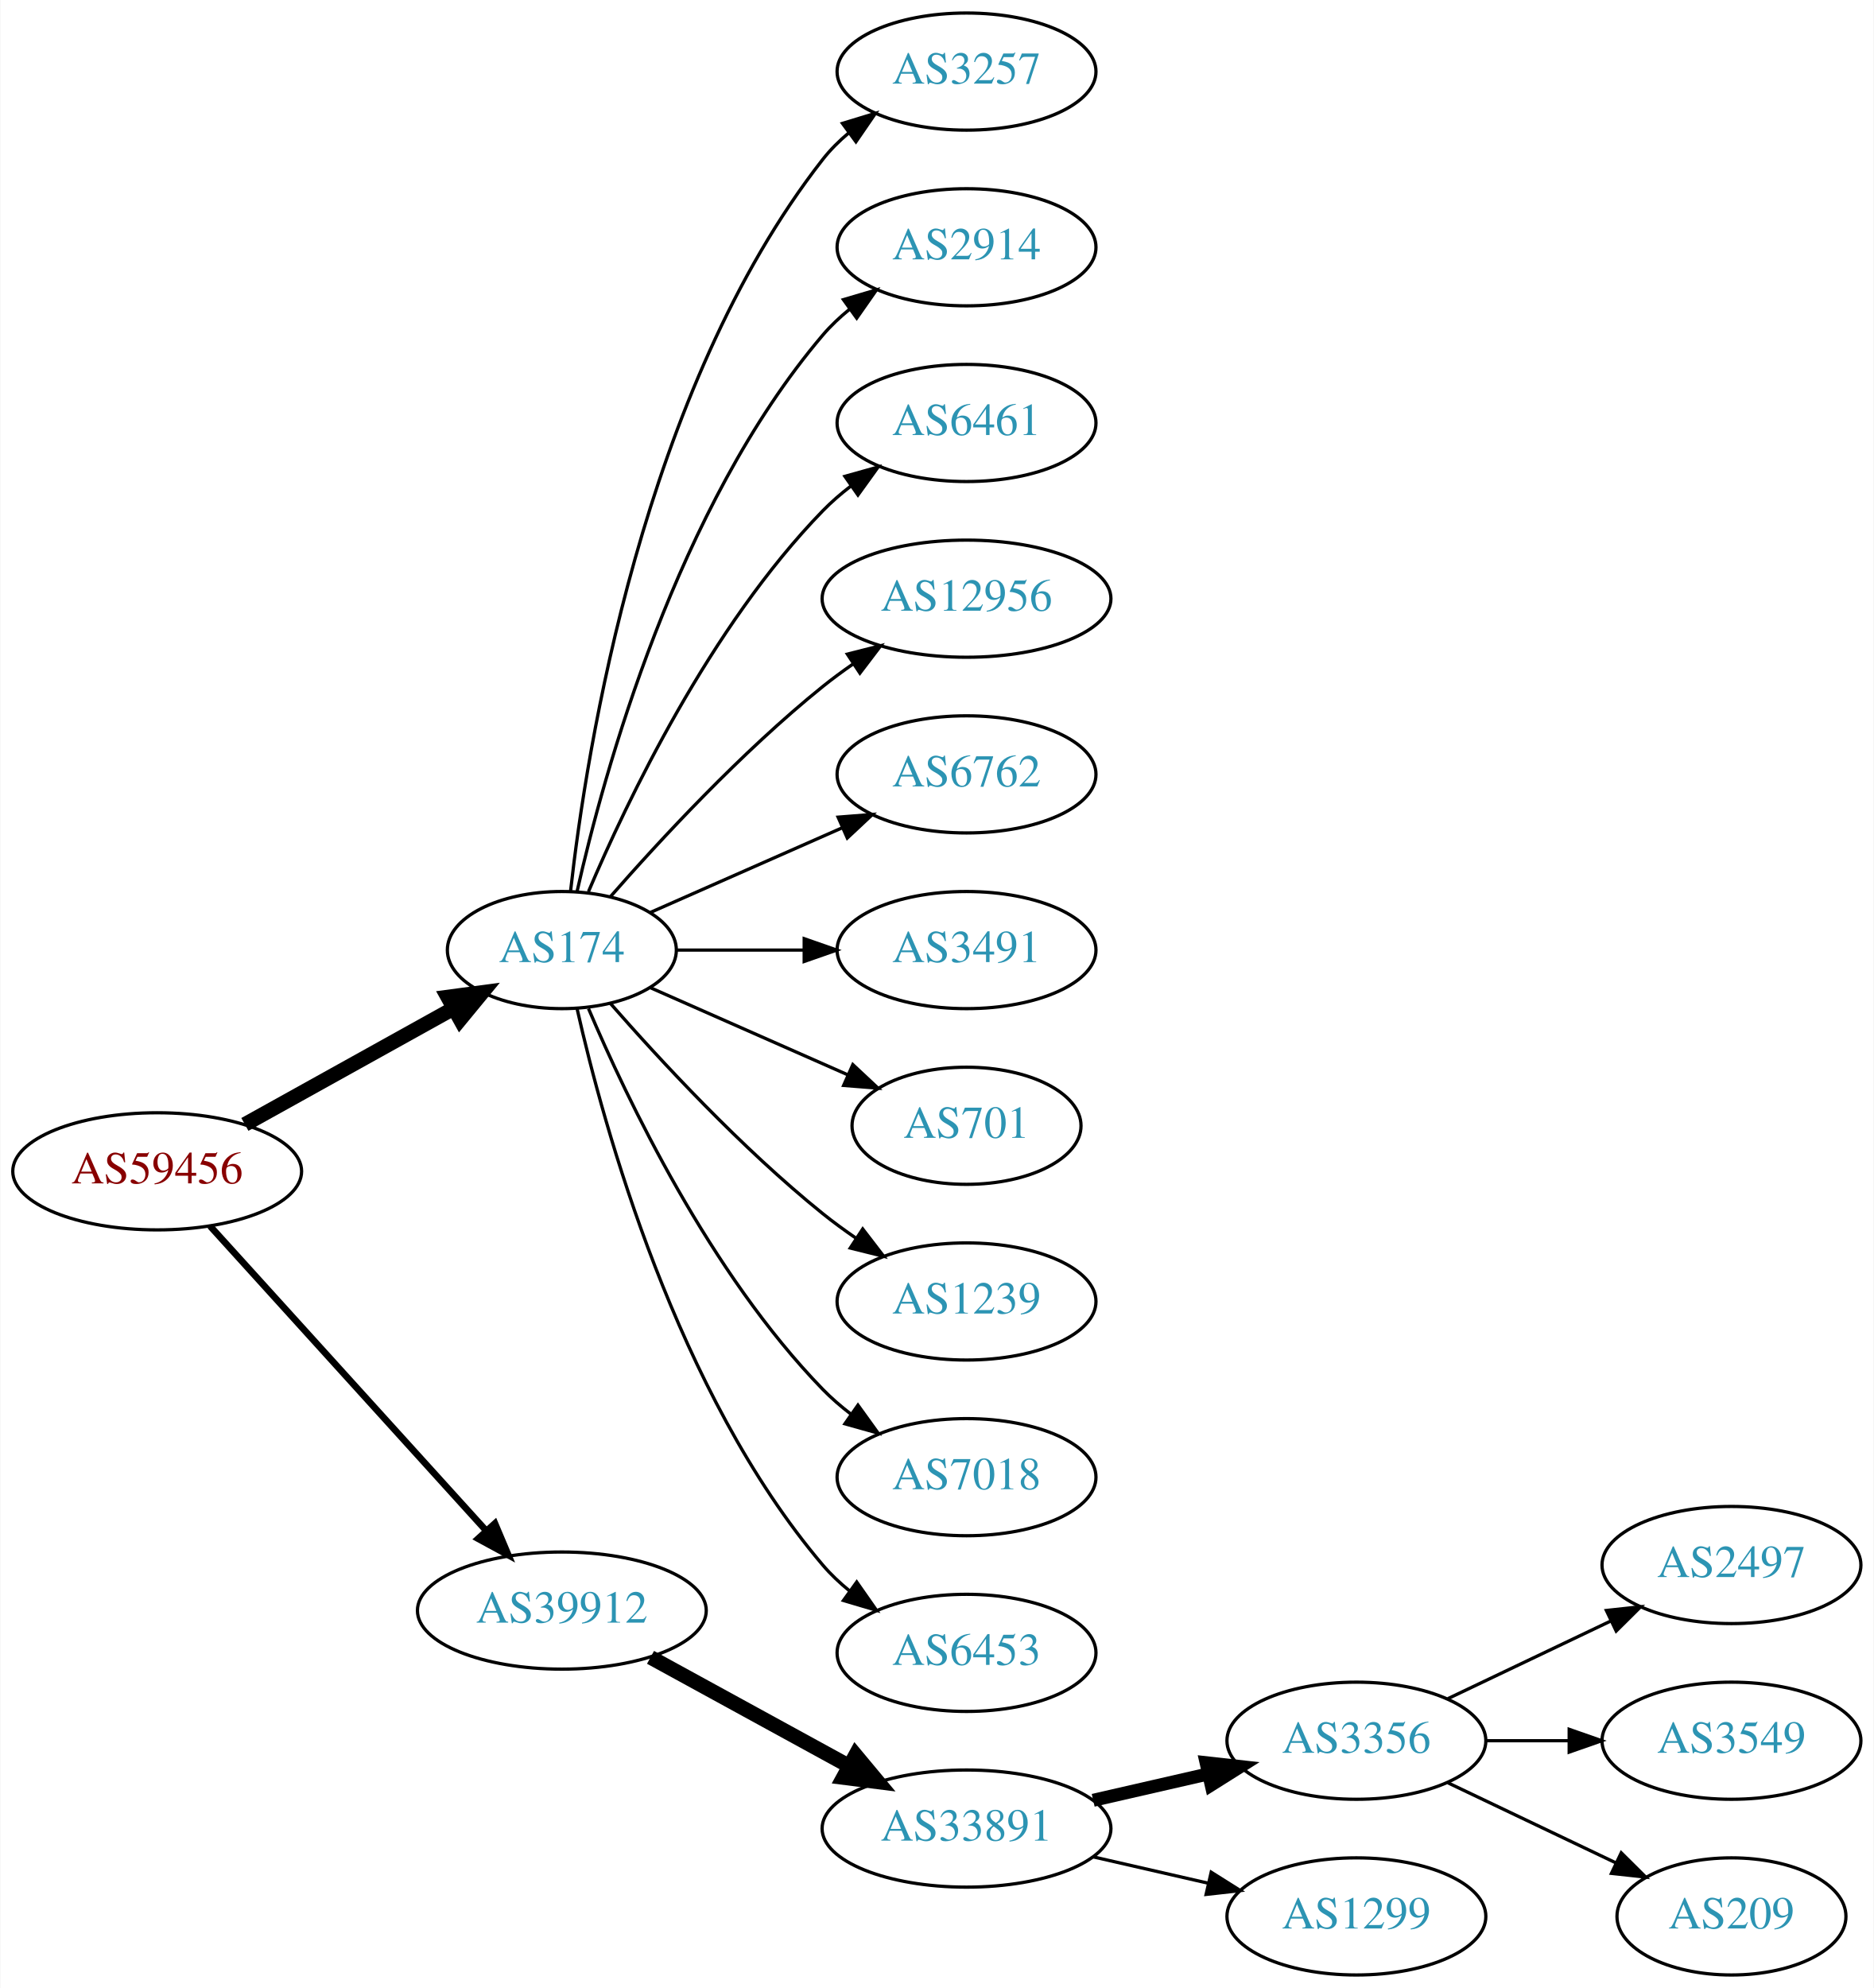
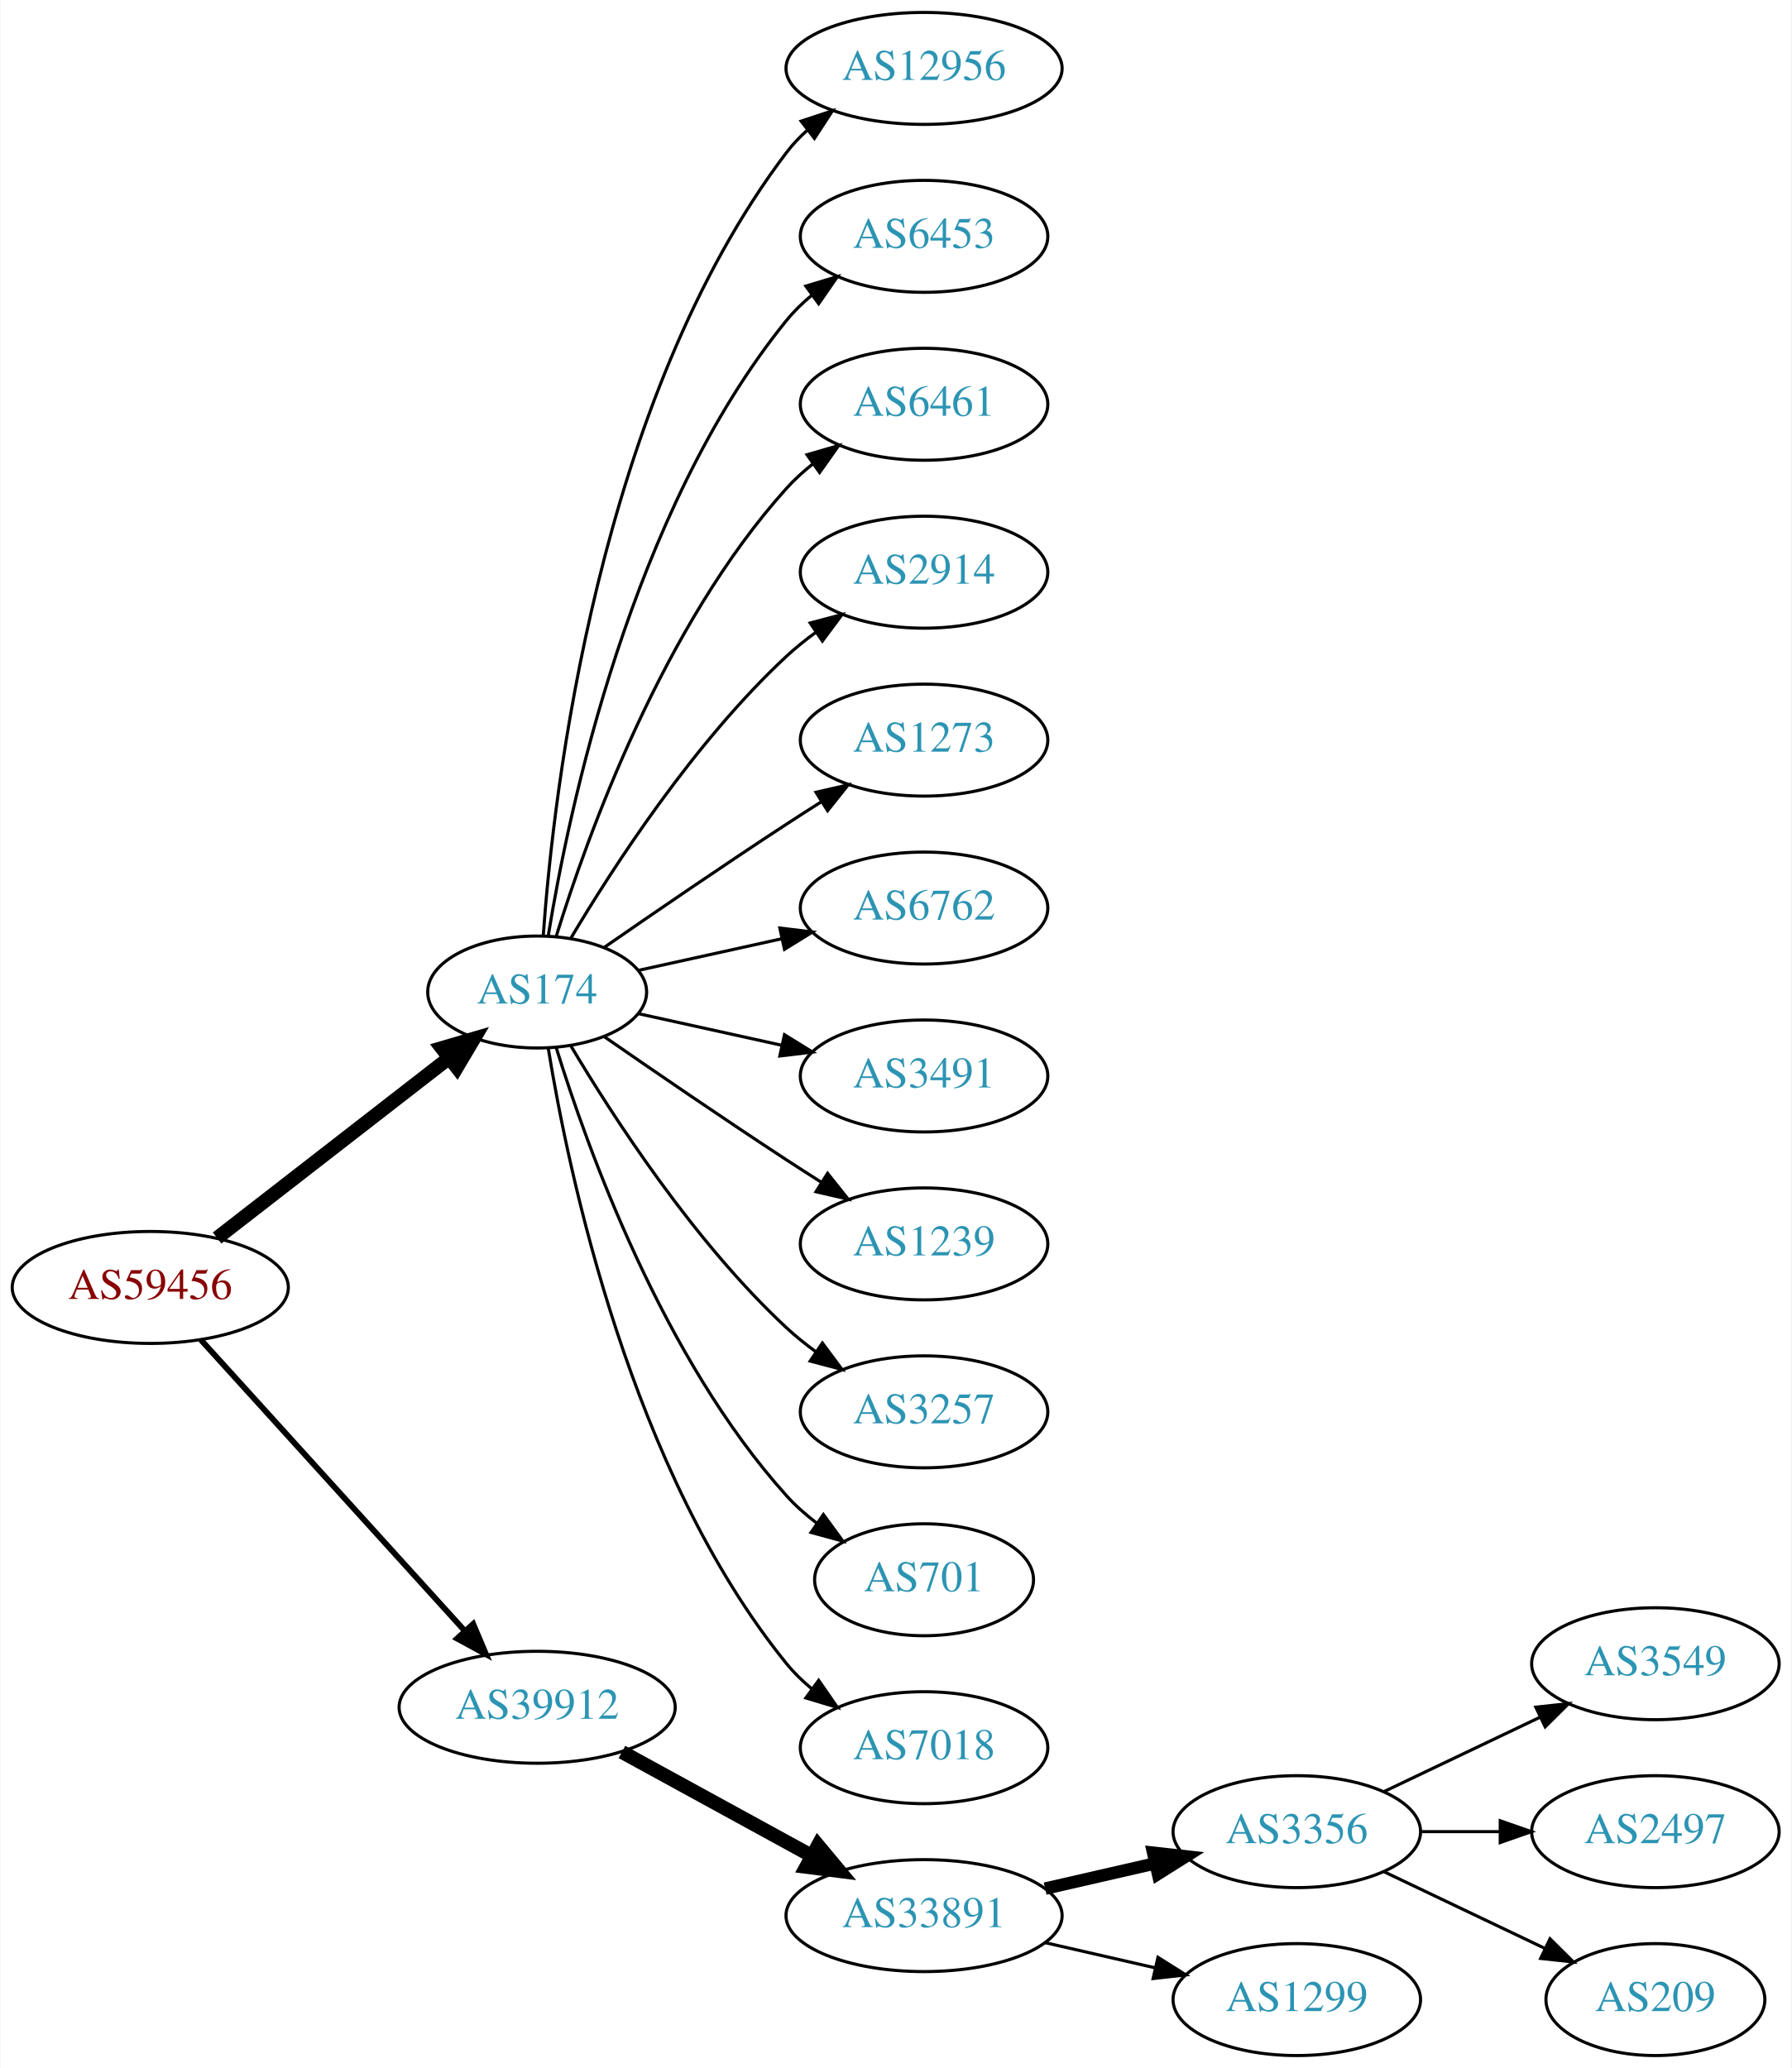
- <svg xmlns="http://www.w3.org/2000/svg" xmlns:xlink="http://www.w3.org/1999/xlink" width="576pt" height="611pt" viewBox="0.00 0.00 575.76 611.00">
-   <g id="graph0" class="graph" transform="scale(1 1) rotate(0) translate(4 607)">
-     <polygon fill="white" stroke="none" points="-4,4 -4,-607 571.762,-607 571.762,4 -4,4" />
+ <svg xmlns="http://www.w3.org/2000/svg" xmlns:xlink="http://www.w3.org/1999/xlink" width="576pt" height="665pt" viewBox="0.00 0.00 575.76 665.00">
+   <g id="graph0" class="graph" transform="scale(1 1) rotate(0) translate(4 661)">
+     <polygon fill="white" stroke="none" points="-4,4 -4,-661 571.762,-661 571.762,4 -4,4" />
    <g id="node1" class="node">
      <g id="a_node1">
        <a xlink:href="/asn/59456" xlink:title="AS59456 ~ Cloud-Brokers IT-Services GmbH [AT]">
          <ellipse fill="#ffffff" stroke="black" cx="44.196" cy="-247" rx="44.393" ry="18" />
          <text text-anchor="middle" x="44.196" y="-243.3" font-family="Times,serif" font-size="14.00" fill="#880000">AS59456</text>
        </a>
      </g>
    </g>
    <g id="node2" class="node">
      <g id="a_node2">
        <a xlink:href="/asn/174" xlink:title="AS174 ~ Cogent Communications [US]">
-           <ellipse fill="#ffffff" stroke="black" cx="168.588" cy="-315" rx="35.194" ry="18" />
-           <text text-anchor="middle" x="168.588" y="-311.3" font-family="Times,serif" font-size="14.00" fill="#2c94b3">AS174</text>
+           <ellipse fill="#ffffff" stroke="black" cx="168.588" cy="-342" rx="35.194" ry="18" />
+           <text text-anchor="middle" x="168.588" y="-338.3" font-family="Times,serif" font-size="14.00" fill="#2c94b3">AS174</text>
        </a>
      </g>
    </g>
    <g id="edge1" class="edge">
-       <path fill="none" stroke="black" stroke-width="4.5" d="M71.152,-261.421C89.894,-271.834 115.326,-285.964 135.367,-297.098" />
-       <polygon fill="black" stroke="black" stroke-width="4.5" points="133.499,-300.565 144.153,-301.979 137.324,-293.681 133.499,-300.565" />
+       <path fill="none" stroke="black" stroke-width="4.5" d="M65.682,-262.901C86.077,-278.732 117.514,-303.133 140.077,-320.646" />
+       <polygon fill="black" stroke="black" stroke-width="4.5" points="137.935,-323.968 148.249,-326.989 142.763,-317.747 137.935,-323.968" />
    </g>
    <g id="node3" class="node">
      <g id="a_node3">
        <a xlink:href="/asn/39912" xlink:title="AS39912 ~ oja.at GmbH [AT]">
          <ellipse fill="#ffffff" stroke="black" cx="168.588" cy="-112" rx="44.393" ry="18" />
          <text text-anchor="middle" x="168.588" y="-108.3" font-family="Times,serif" font-size="14.00" fill="#2c94b3">AS39912</text>
        </a>
      </g>
    </g>
    <g id="edge2" class="edge">
-       <path fill="none" stroke="black" stroke-width="2.045" d="M60.45,-230.175C81.796,-206.63 120.718,-163.698 145.31,-136.574" />
-       <polygon fill="black" stroke="black" stroke-width="2.045" points="148.019,-138.796 152.142,-129.037 142.833,-134.095 148.019,-138.796" />
+       <path fill="none" stroke="black" stroke-width="1.875" d="M60.45,-230.175C81.796,-206.63 120.718,-163.698 145.31,-136.574" />
+       <polygon fill="black" stroke="black" stroke-width="1.875" points="148.019,-138.796 152.142,-129.037 142.833,-134.095 148.019,-138.796" />
    </g>
    <g id="node4" class="node">
      <g id="a_node4">
-         <a xlink:href="/asn/3257" xlink:title="AS3257 ~ GTT [DE]">
-           <ellipse fill="#ffffff" stroke="black" cx="292.98" cy="-585" rx="39.794" ry="18" />
-           <text text-anchor="middle" x="292.98" y="-581.3" font-family="Times,serif" font-size="14.00" fill="#2c94b3">AS3257</text>
+         <a xlink:href="/asn/12956" xlink:title="AS12956 ~ TELXIUS [ES]">
+           <ellipse fill="#ffffff" stroke="black" cx="292.98" cy="-639" rx="44.393" ry="18" />
+           <text text-anchor="middle" x="292.98" y="-635.3" font-family="Times,serif" font-size="14.00" fill="#2c94b3">AS12956</text>
        </a>
      </g>
    </g>
    <g id="edge3" class="edge">
-       <path fill="none" stroke="black" d="M171.268,-333.129C176.098,-376.368 193.439,-487.216 248.784,-558 251.099,-560.961 253.836,-563.683 256.791,-566.164" />
-       <polygon fill="black" stroke="black" points="254.847,-569.078 264.982,-572.165 258.985,-563.432 254.847,-569.078" />
+       <path fill="none" stroke="black" d="M170.537,-360.036C173.823,-406.457 188.133,-532.007 248.784,-612 250.761,-614.607 253.069,-617.025 255.571,-619.254" />
+       <polygon fill="black" stroke="black" points="253.461,-622.047 263.521,-625.371 257.73,-616.499 253.461,-622.047" />
    </g>
    <g id="node5" class="node">
      <g id="a_node5">
-         <a xlink:href="/asn/2914" xlink:title="AS2914 ~ NTT America, Inc. [US]">
-           <ellipse fill="#ffffff" stroke="black" cx="292.98" cy="-531" rx="39.794" ry="18" />
-           <text text-anchor="middle" x="292.98" y="-527.3" font-family="Times,serif" font-size="14.00" fill="#2c94b3">AS2914</text>
+         <a xlink:href="/asn/6453" xlink:title="AS6453 ~ TATA COMMUNICATIONS (AMERICA) INC [US]">
+           <ellipse fill="#ffffff" stroke="black" cx="292.98" cy="-585" rx="39.794" ry="18" />
+           <text text-anchor="middle" x="292.98" y="-581.3" font-family="Times,serif" font-size="14.00" fill="#2c94b3">AS6453</text>
        </a>
      </g>
    </g>
    <g id="edge4" class="edge">
-       <path fill="none" stroke="black" d="M173.282,-333.075C181.422,-369.148 203.855,-451.14 248.784,-504 251.219,-506.864 254.035,-509.521 257.04,-511.961" />
-       <polygon fill="black" stroke="black" points="255.139,-514.905 265.3,-517.906 259.228,-509.224 255.139,-514.905" />
+       <path fill="none" stroke="black" d="M172.169,-360.178C178.624,-399.997 198.695,-496.286 248.784,-558 251.153,-560.918 253.926,-563.612 256.903,-566.075" />
+       <polygon fill="black" stroke="black" points="254.978,-569.003 265.125,-572.052 259.094,-563.341 254.978,-569.003" />
    </g>
    <g id="node6" class="node">
      <g id="a_node6">
        <a xlink:href="/asn/6461" xlink:title="AS6461 ~ Zayo Bandwidth [US]">
-           <ellipse fill="#ffffff" stroke="black" cx="292.98" cy="-477" rx="39.794" ry="18" />
-           <text text-anchor="middle" x="292.98" y="-473.3" font-family="Times,serif" font-size="14.00" fill="#2c94b3">AS6461</text>
+           <ellipse fill="#ffffff" stroke="black" cx="292.98" cy="-531" rx="39.794" ry="18" />
+           <text text-anchor="middle" x="292.98" y="-527.3" font-family="Times,serif" font-size="14.00" fill="#2c94b3">AS6461</text>
        </a>
      </g>
    </g>
    <g id="edge5" class="edge">
-       <path fill="none" stroke="black" d="M176.779,-332.975C188.546,-360.682 214.12,-414.348 248.784,-450 251.404,-452.695 254.345,-455.239 257.428,-457.608" />
-       <polygon fill="black" stroke="black" points="255.594,-460.597 265.796,-463.455 259.603,-454.859 255.594,-460.597" />
+       <path fill="none" stroke="black" d="M174.726,-359.94C184.629,-391.979 208.966,-459.812 248.784,-504 251.3,-506.792 254.172,-509.401 257.211,-511.812" />
+       <polygon fill="black" stroke="black" points="255.34,-514.776 265.519,-517.715 259.394,-509.07 255.34,-514.776" />
    </g>
    <g id="node7" class="node">
      <g id="a_node7">
-         <a xlink:href="/asn/12956" xlink:title="AS12956 ~ TELXIUS [ES]">
-           <ellipse fill="#ffffff" stroke="black" cx="292.98" cy="-423" rx="44.393" ry="18" />
-           <text text-anchor="middle" x="292.98" y="-419.3" font-family="Times,serif" font-size="14.00" fill="#2c94b3">AS12956</text>
+         <a xlink:href="/asn/2914" xlink:title="AS2914 ~ NTT America, Inc. [US]">
+           <ellipse fill="#ffffff" stroke="black" cx="292.98" cy="-477" rx="39.794" ry="18" />
+           <text text-anchor="middle" x="292.98" y="-473.3" font-family="Times,serif" font-size="14.00" fill="#2c94b3">AS2914</text>
        </a>
      </g>
    </g>
    <g id="edge6" class="edge">
-       <path fill="none" stroke="black" d="M183.462,-331.345C198.532,-348.559 223.81,-375.901 248.784,-396 251.712,-398.357 254.859,-400.675 258.07,-402.902" />
-       <polygon fill="black" stroke="black" points="256.346,-405.958 266.618,-408.552 260.206,-400.118 256.346,-405.958" />
+       <path fill="none" stroke="black" d="M179.401,-359.279C192.907,-382.011 218.967,-422.314 248.784,-450 251.691,-452.699 254.904,-455.28 258.228,-457.703" />
+       <polygon fill="black" stroke="black" points="256.363,-460.667 266.606,-463.375 260.287,-454.87 256.363,-460.667" />
    </g>
    <g id="node8" class="node">
      <g id="a_node8">
+         <a xlink:href="/asn/1273" xlink:title="AS1273 ~ Vodafone Group PLC [EU]">
+           <ellipse fill="#ffffff" stroke="black" cx="292.98" cy="-423" rx="39.794" ry="18" />
+           <text text-anchor="middle" x="292.98" y="-419.3" font-family="Times,serif" font-size="14.00" fill="#2c94b3">AS1273</text>
+         </a>
+       </g>
+     </g>
+     <g id="edge7" class="edge">
+       <path fill="none" stroke="black" d="M190.279,-356.44C206.17,-367.449 228.721,-382.897 248.784,-396 252.366,-398.339 256.137,-400.759 259.897,-403.144" />
+       <polygon fill="black" stroke="black" points="258.23,-406.231 268.558,-408.596 261.959,-400.307 258.23,-406.231" />
+     </g>
+     <g id="node9" class="node">
+       <g id="a_node9">
        <a xlink:href="/asn/6762" xlink:title="AS6762 ~ TELECOM ITALIA SPARKLE S.p.A. [IT]">
          <ellipse fill="#ffffff" stroke="black" cx="292.98" cy="-369" rx="39.794" ry="18" />
          <text text-anchor="middle" x="292.98" y="-365.3" font-family="Times,serif" font-size="14.00" fill="#2c94b3">AS6762</text>
        </a>
      </g>
    </g>
-     <g id="edge7" class="edge">
-       <path fill="none" stroke="black" d="M195.844,-326.584C213.03,-334.167 235.743,-344.188 254.777,-352.586" />
-       <polygon fill="black" stroke="black" points="253.503,-355.849 264.065,-356.684 256.329,-349.445 253.503,-355.849" />
-     </g>
-     <g id="node9" class="node">
-       <g id="a_node9">
+     <g id="edge8" class="edge">
+       <path fill="none" stroke="black" d="M201.107,-348.953C215.168,-352.055 231.986,-355.765 247.31,-359.146" />
+       <polygon fill="black" stroke="black" points="246.601,-362.573 257.12,-361.31 248.109,-355.738 246.601,-362.573" />
+     </g>
+     <g id="node10" class="node">
+       <g id="a_node10">
        <a xlink:href="/asn/3491" xlink:title="AS3491 ~ PCCW Global, Inc. [US]">
          <ellipse fill="#ffffff" stroke="black" cx="292.98" cy="-315" rx="39.794" ry="18" />
          <text text-anchor="middle" x="292.98" y="-311.3" font-family="Times,serif" font-size="14.00" fill="#2c94b3">AS3491</text>
        </a>
      </g>
    </g>
-     <g id="edge8" class="edge">
-       <path fill="none" stroke="black" d="M204.007,-315C216.058,-315 229.834,-315 242.852,-315" />
-       <polygon fill="black" stroke="black" points="243.081,-318.5 253.081,-315 243.081,-311.5 243.081,-318.5" />
-     </g>
-     <g id="node10" class="node">
-       <g id="a_node10">
-         <a xlink:href="/asn/701" xlink:title="AS701 ~ UUNET [US]">
-           <ellipse fill="#ffffff" stroke="black" cx="292.98" cy="-261" rx="35.194" ry="18" />
-           <text text-anchor="middle" x="292.98" y="-257.3" font-family="Times,serif" font-size="14.00" fill="#2c94b3">AS701</text>
-         </a>
-       </g>
-     </g>
    <g id="edge9" class="edge">
-       <path fill="none" stroke="black" d="M195.844,-303.416C213.51,-295.621 237.018,-285.25 256.366,-276.713" />
-       <polygon fill="black" stroke="black" points="258.031,-279.804 265.768,-272.565 255.206,-273.4 258.031,-279.804" />
+       <path fill="none" stroke="black" d="M201.107,-335.047C215.168,-331.945 231.986,-328.235 247.31,-324.854" />
+       <polygon fill="black" stroke="black" points="248.109,-328.262 257.12,-322.69 246.601,-321.427 248.109,-328.262" />
    </g>
    <g id="node11" class="node">
      <g id="a_node11">
        <a xlink:href="/asn/1239" xlink:title="AS1239 ~ Sprint [US]">
-           <ellipse fill="#ffffff" stroke="black" cx="292.98" cy="-207" rx="39.794" ry="18" />
-           <text text-anchor="middle" x="292.98" y="-203.3" font-family="Times,serif" font-size="14.00" fill="#2c94b3">AS1239</text>
+           <ellipse fill="#ffffff" stroke="black" cx="292.98" cy="-261" rx="39.794" ry="18" />
+           <text text-anchor="middle" x="292.98" y="-257.3" font-family="Times,serif" font-size="14.00" fill="#2c94b3">AS1239</text>
        </a>
      </g>
    </g>
    <g id="edge10" class="edge">
-       <path fill="none" stroke="black" d="M183.462,-298.655C198.532,-281.441 223.81,-254.099 248.784,-234 252.04,-231.38 255.565,-228.808 259.149,-226.354" />
-       <polygon fill="black" stroke="black" points="261.068,-229.281 267.522,-220.879 257.237,-223.423 261.068,-229.281" />
+       <path fill="none" stroke="black" d="M190.279,-327.56C206.17,-316.551 228.721,-301.103 248.784,-288 252.366,-285.661 256.137,-283.241 259.897,-280.856" />
+       <polygon fill="black" stroke="black" points="261.959,-283.693 268.558,-275.404 258.23,-277.769 261.959,-283.693" />
    </g>
    <g id="node12" class="node">
      <g id="a_node12">
-         <a xlink:href="/asn/7018" xlink:title="AS7018 ~ AT&amp;T Services, Inc. [US]">
-           <ellipse fill="#ffffff" stroke="black" cx="292.98" cy="-153" rx="39.794" ry="18" />
-           <text text-anchor="middle" x="292.98" y="-149.3" font-family="Times,serif" font-size="14.00" fill="#2c94b3">AS7018</text>
+         <a xlink:href="/asn/3257" xlink:title="AS3257 ~ GTT [DE]">
+           <ellipse fill="#ffffff" stroke="black" cx="292.98" cy="-207" rx="39.794" ry="18" />
+           <text text-anchor="middle" x="292.98" y="-203.3" font-family="Times,serif" font-size="14.00" fill="#2c94b3">AS3257</text>
        </a>
      </g>
    </g>
    <g id="edge11" class="edge">
-       <path fill="none" stroke="black" d="M176.779,-297.025C188.546,-269.318 214.12,-215.652 248.784,-180 251.404,-177.305 254.345,-174.761 257.428,-172.392" />
-       <polygon fill="black" stroke="black" points="259.603,-175.141 265.796,-166.545 255.594,-169.403 259.603,-175.141" />
+       <path fill="none" stroke="black" d="M179.401,-324.721C192.907,-301.989 218.967,-261.686 248.784,-234 251.691,-231.301 254.904,-228.72 258.228,-226.297" />
+       <polygon fill="black" stroke="black" points="260.287,-229.13 266.606,-220.625 256.363,-223.333 260.287,-229.13" />
    </g>
    <g id="node13" class="node">
      <g id="a_node13">
-         <a xlink:href="/asn/6453" xlink:title="AS6453 ~ TATA COMMUNICATIONS (AMERICA) INC [US]">
-           <ellipse fill="#ffffff" stroke="black" cx="292.98" cy="-99" rx="39.794" ry="18" />
-           <text text-anchor="middle" x="292.98" y="-95.3" font-family="Times,serif" font-size="14.00" fill="#2c94b3">AS6453</text>
+         <a xlink:href="/asn/701" xlink:title="AS701 ~ UUNET [US]">
+           <ellipse fill="#ffffff" stroke="black" cx="292.98" cy="-153" rx="35.194" ry="18" />
+           <text text-anchor="middle" x="292.98" y="-149.3" font-family="Times,serif" font-size="14.00" fill="#2c94b3">AS701</text>
        </a>
      </g>
    </g>
    <g id="edge12" class="edge">
-       <path fill="none" stroke="black" d="M173.282,-296.925C181.422,-260.852 203.855,-178.86 248.784,-126 251.219,-123.136 254.035,-120.479 257.04,-118.039" />
-       <polygon fill="black" stroke="black" points="259.228,-120.776 265.3,-112.094 255.139,-115.095 259.228,-120.776" />
+       <path fill="none" stroke="black" d="M174.726,-324.06C184.629,-292.021 208.966,-224.188 248.784,-180 251.648,-176.822 254.972,-173.881 258.48,-171.2" />
+       <polygon fill="black" stroke="black" points="260.613,-173.982 266.869,-165.431 256.646,-168.214 260.613,-173.982" />
    </g>
    <g id="node14" class="node">
      <g id="a_node14">
+         <a xlink:href="/asn/7018" xlink:title="AS7018 ~ AT&amp;T Services, Inc. [US]">
+           <ellipse fill="#ffffff" stroke="black" cx="292.98" cy="-99" rx="39.794" ry="18" />
+           <text text-anchor="middle" x="292.98" y="-95.3" font-family="Times,serif" font-size="14.00" fill="#2c94b3">AS7018</text>
+         </a>
+       </g>
+     </g>
+     <g id="edge13" class="edge">
+       <path fill="none" stroke="black" d="M172.169,-323.822C178.624,-284.003 198.695,-187.714 248.784,-126 251.153,-123.082 253.926,-120.388 256.903,-117.925" />
+       <polygon fill="black" stroke="black" points="259.094,-120.659 265.125,-111.948 254.978,-114.997 259.094,-120.659" />
+     </g>
+     <g id="node15" class="node">
+       <g id="a_node15">
        <a xlink:href="/asn/33891" xlink:title="AS33891 ~ CORE-BACKBONE GMBH GLOBAL NETWORK [DE]">
          <ellipse fill="#ffffff" stroke="black" cx="292.98" cy="-45" rx="44.393" ry="18" />
          <text text-anchor="middle" x="292.98" y="-41.3" font-family="Times,serif" font-size="14.00" fill="#2c94b3">AS33891</text>
        </a>
      </g>
    </g>
-     <g id="edge13" class="edge">
+     <g id="edge14" class="edge">
      <path fill="none" stroke="black" stroke-width="4.5" d="M195.844,-97.627C213.672,-87.868 237.448,-74.852 256.895,-64.207" />
      <polygon fill="black" stroke="black" stroke-width="4.5" points="258.887,-67.605 265.768,-59.349 255.105,-60.697 258.887,-67.605" />
    </g>
-     <g id="node15" class="node">
-       <g id="a_node15">
+     <g id="node16" class="node">
+       <g id="a_node16">
        <a xlink:href="/asn/3356" xlink:title="AS3356 ~ Level 3 Parent, LLC [US]">
          <ellipse fill="#ffffff" stroke="black" cx="412.823" cy="-72" rx="39.794" ry="18" />
          <text text-anchor="middle" x="412.823" y="-68.3" font-family="Times,serif" font-size="14.00" fill="#2c94b3">AS3356</text>
        </a>
      </g>
    </g>
-     <g id="edge14" class="edge">
+     <g id="edge15" class="edge">
      <path fill="none" stroke="black" stroke-width="4" d="M331.915,-53.692C343.156,-56.267 355.568,-59.111 367.192,-61.774" />
      <polygon fill="black" stroke="black" stroke-width="4" points="366.624,-65.235 377.153,-64.056 368.188,-58.411 366.624,-65.235" />
    </g>
-     <g id="node16" class="node">
-       <g id="a_node16">
+     <g id="node17" class="node">
+       <g id="a_node17">
        <a xlink:href="/asn/1299" xlink:title="AS1299 ~ Telia Carrier [EU]">
          <ellipse fill="#ffffff" stroke="black" cx="412.823" cy="-18" rx="39.794" ry="18" />
          <text text-anchor="middle" x="412.823" y="-14.3" font-family="Times,serif" font-size="14.00" fill="#2c94b3">AS1299</text>
        </a>
      </g>
    </g>
-     <g id="edge15" class="edge">
+     <g id="edge16" class="edge">
      <path fill="none" stroke="black" d="M331.915,-36.308C343.156,-33.733 355.568,-30.889 367.192,-28.226" />
      <polygon fill="black" stroke="black" points="368.188,-31.588 377.153,-25.944 366.624,-24.765 368.188,-31.588" />
-     </g>
-     <g id="node17" class="node">
-       <g id="a_node17">
-         <a xlink:href="/asn/2497" xlink:title="AS2497 ~ Internet Initiative Japan Inc. [JP]">
-           <ellipse fill="#ffffff" stroke="black" cx="528.116" cy="-126" rx="39.794" ry="18" />
-           <text text-anchor="middle" x="528.116" y="-122.3" font-family="Times,serif" font-size="14.00" fill="#2c94b3">AS2497</text>
-         </a>
-       </g>
-     </g>
-     <g id="edge16" class="edge">
-       <path fill="none" stroke="black" d="M440.959,-84.934C455.953,-92.081 474.774,-101.052 490.998,-108.785" />
-       <polygon fill="black" stroke="black" points="489.668,-112.028 500.201,-113.171 492.68,-105.709 489.668,-112.028" />
    </g>
    <g id="node18" class="node">
      <g id="a_node18">
        <a xlink:href="/asn/3549" xlink:title="AS3549 ~ Level 3 Parent, LLC [US]">
+           <ellipse fill="#ffffff" stroke="black" cx="528.116" cy="-126" rx="39.794" ry="18" />
+           <text text-anchor="middle" x="528.116" y="-122.3" font-family="Times,serif" font-size="14.00" fill="#2c94b3">AS3549</text>
+         </a>
+       </g>
+     </g>
+     <g id="edge17" class="edge">
+       <path fill="none" stroke="black" d="M440.959,-84.934C455.953,-92.081 474.774,-101.052 490.998,-108.785" />
+       <polygon fill="black" stroke="black" points="489.668,-112.028 500.201,-113.171 492.68,-105.709 489.668,-112.028" />
+     </g>
+     <g id="node19" class="node">
+       <g id="a_node19">
+         <a xlink:href="/asn/2497" xlink:title="AS2497 ~ Internet Initiative Japan Inc. [JP]">
          <ellipse fill="#ffffff" stroke="black" cx="528.116" cy="-72" rx="39.794" ry="18" />
-           <text text-anchor="middle" x="528.116" y="-68.3" font-family="Times,serif" font-size="14.00" fill="#2c94b3">AS3549</text>
-         </a>
-       </g>
-     </g>
-     <g id="edge17" class="edge">
+           <text text-anchor="middle" x="528.116" y="-68.3" font-family="Times,serif" font-size="14.00" fill="#2c94b3">AS2497</text>
+         </a>
+       </g>
+     </g>
+     <g id="edge18" class="edge">
      <path fill="none" stroke="black" d="M452.495,-72C460.698,-72 469.462,-72 477.994,-72" />
      <polygon fill="black" stroke="black" points="478.233,-75.5 488.233,-72 478.233,-68.5 478.233,-75.5" />
    </g>
-     <g id="node19" class="node">
-       <g id="a_node19">
+     <g id="node20" class="node">
+       <g id="a_node20">
        <a xlink:href="/asn/209" xlink:title="AS209 ~ CenturyLink Communications, LLC [US]">
          <ellipse fill="#ffffff" stroke="black" cx="528.116" cy="-18" rx="35.194" ry="18" />
          <text text-anchor="middle" x="528.116" y="-14.3" font-family="Times,serif" font-size="14.00" fill="#2c94b3">AS209</text>
        </a>
      </g>
    </g>
-     <g id="edge18" class="edge">
+     <g id="edge19" class="edge">
      <path fill="none" stroke="black" d="M440.959,-59.066C456.391,-51.71 475.877,-42.423 492.412,-34.541" />
      <polygon fill="black" stroke="black" points="494.232,-37.551 501.754,-30.089 491.221,-31.232 494.232,-37.551" />
    </g>
  </g>
</svg>
